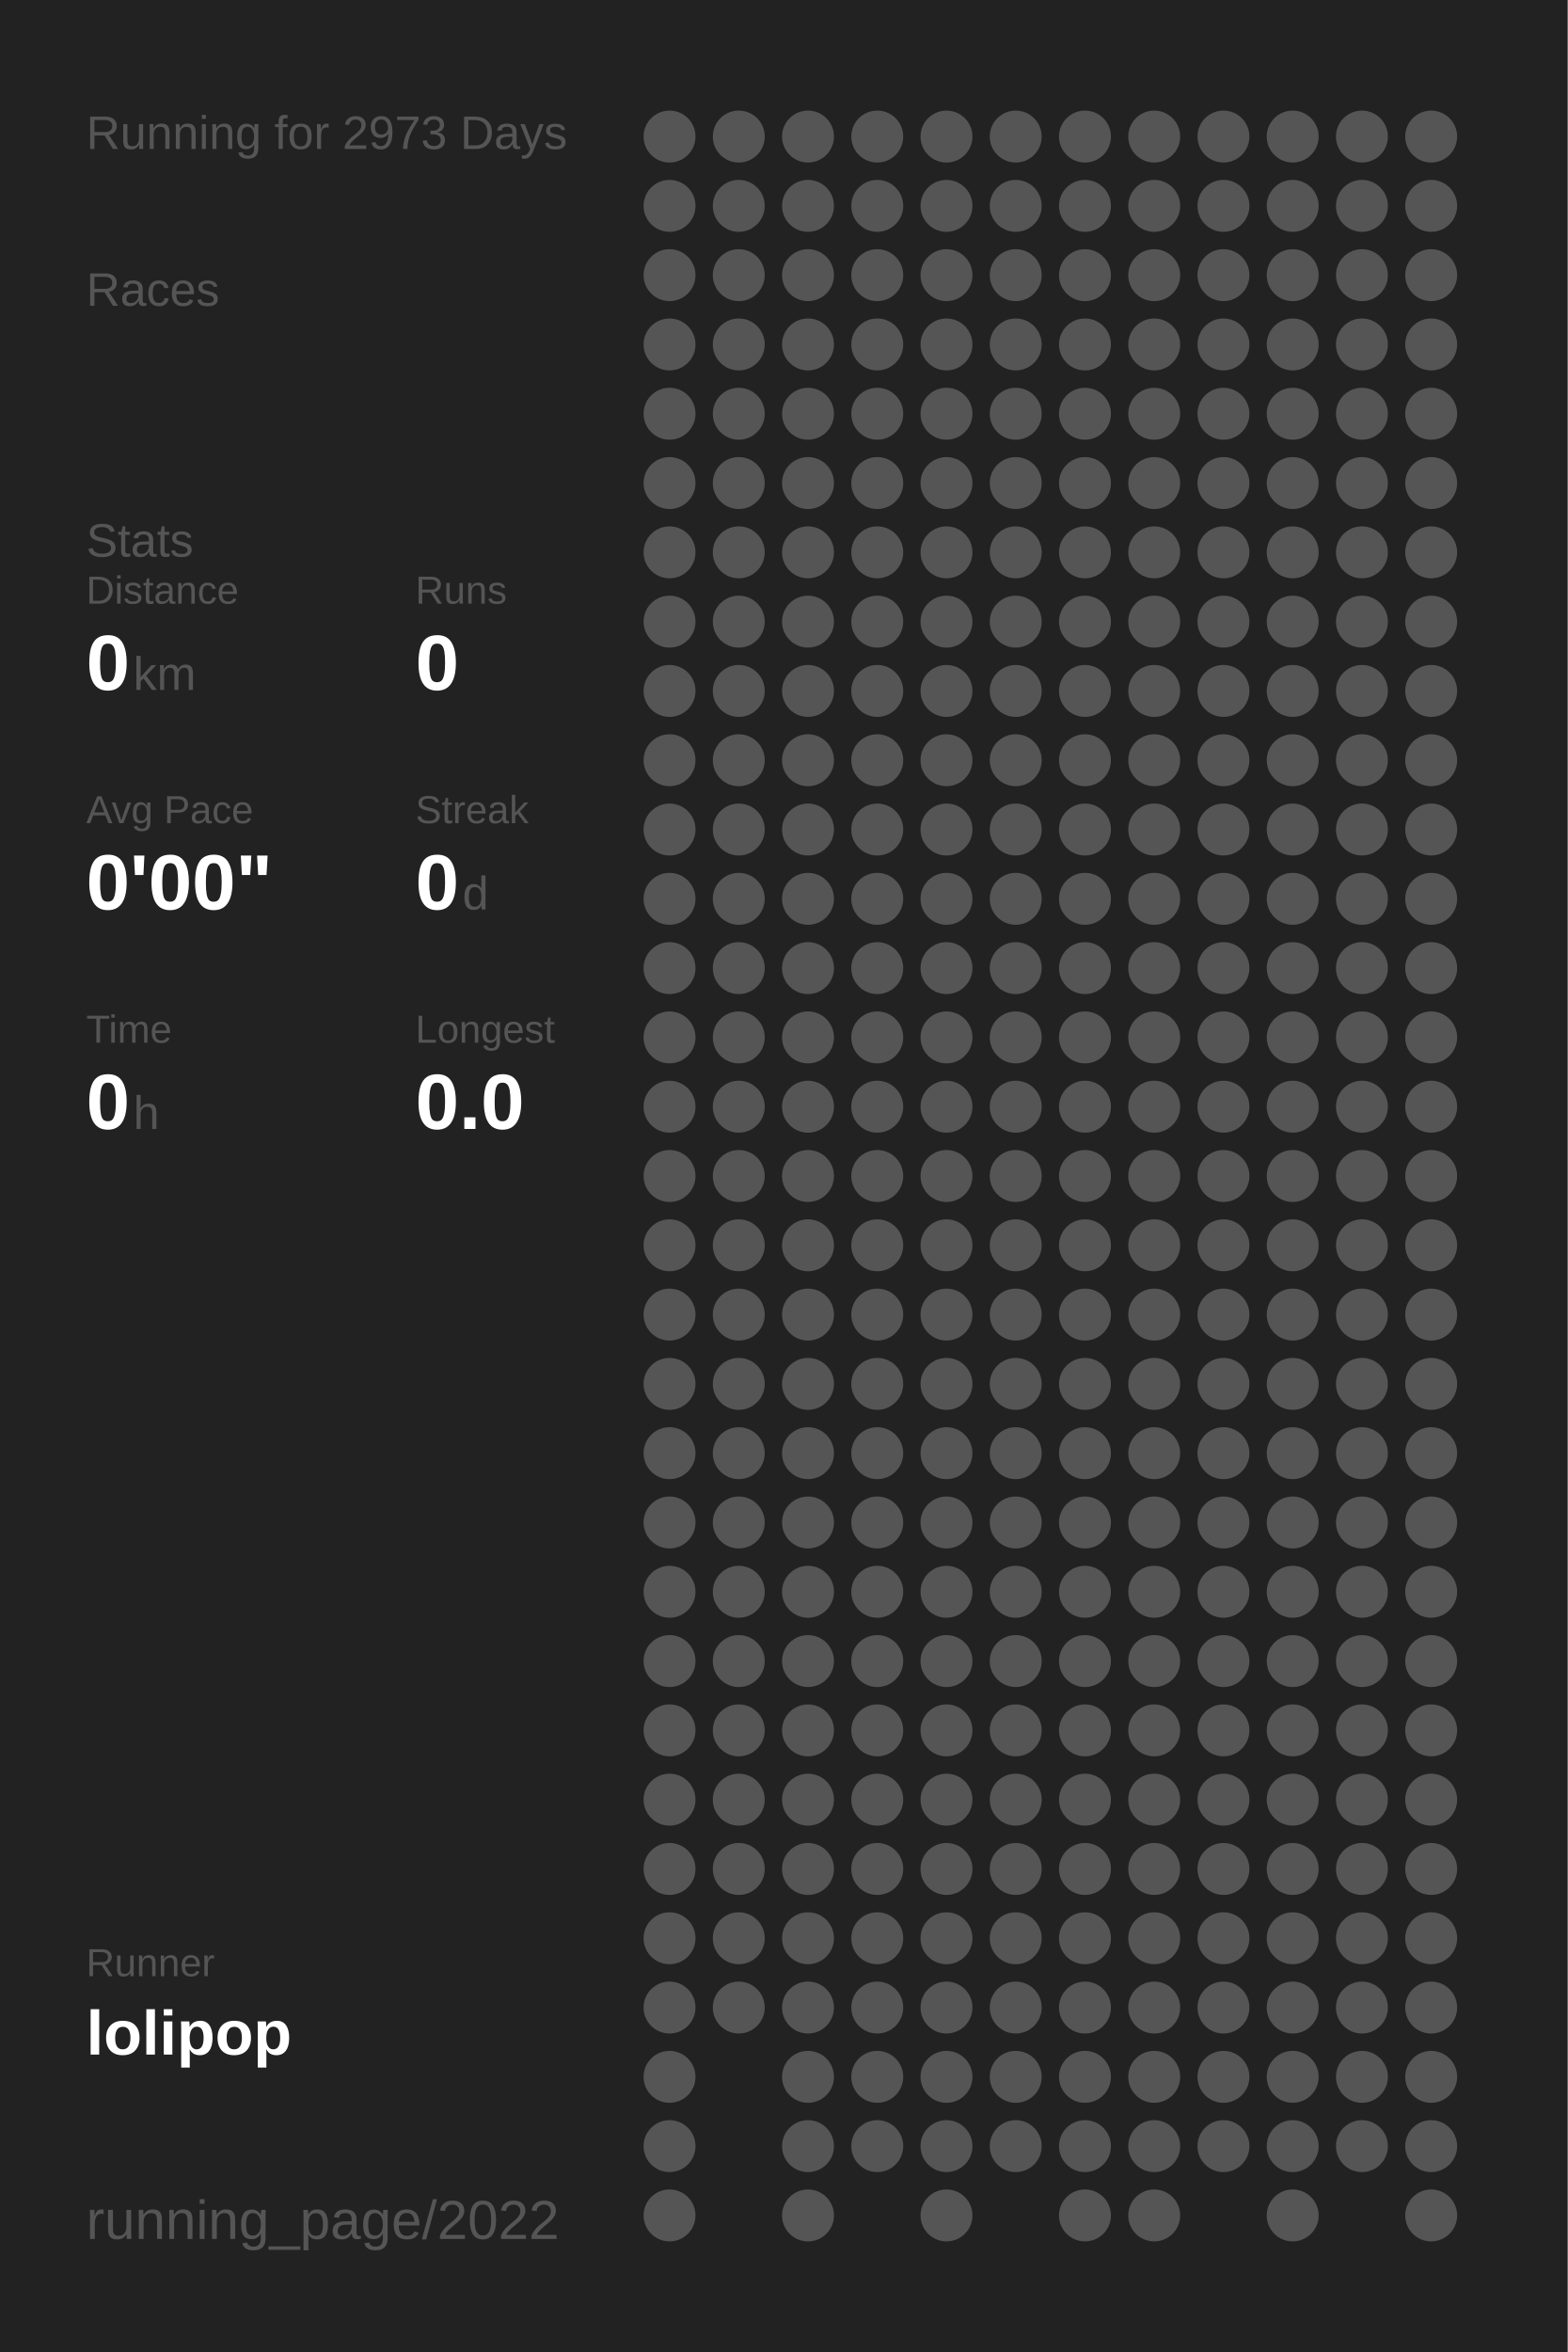
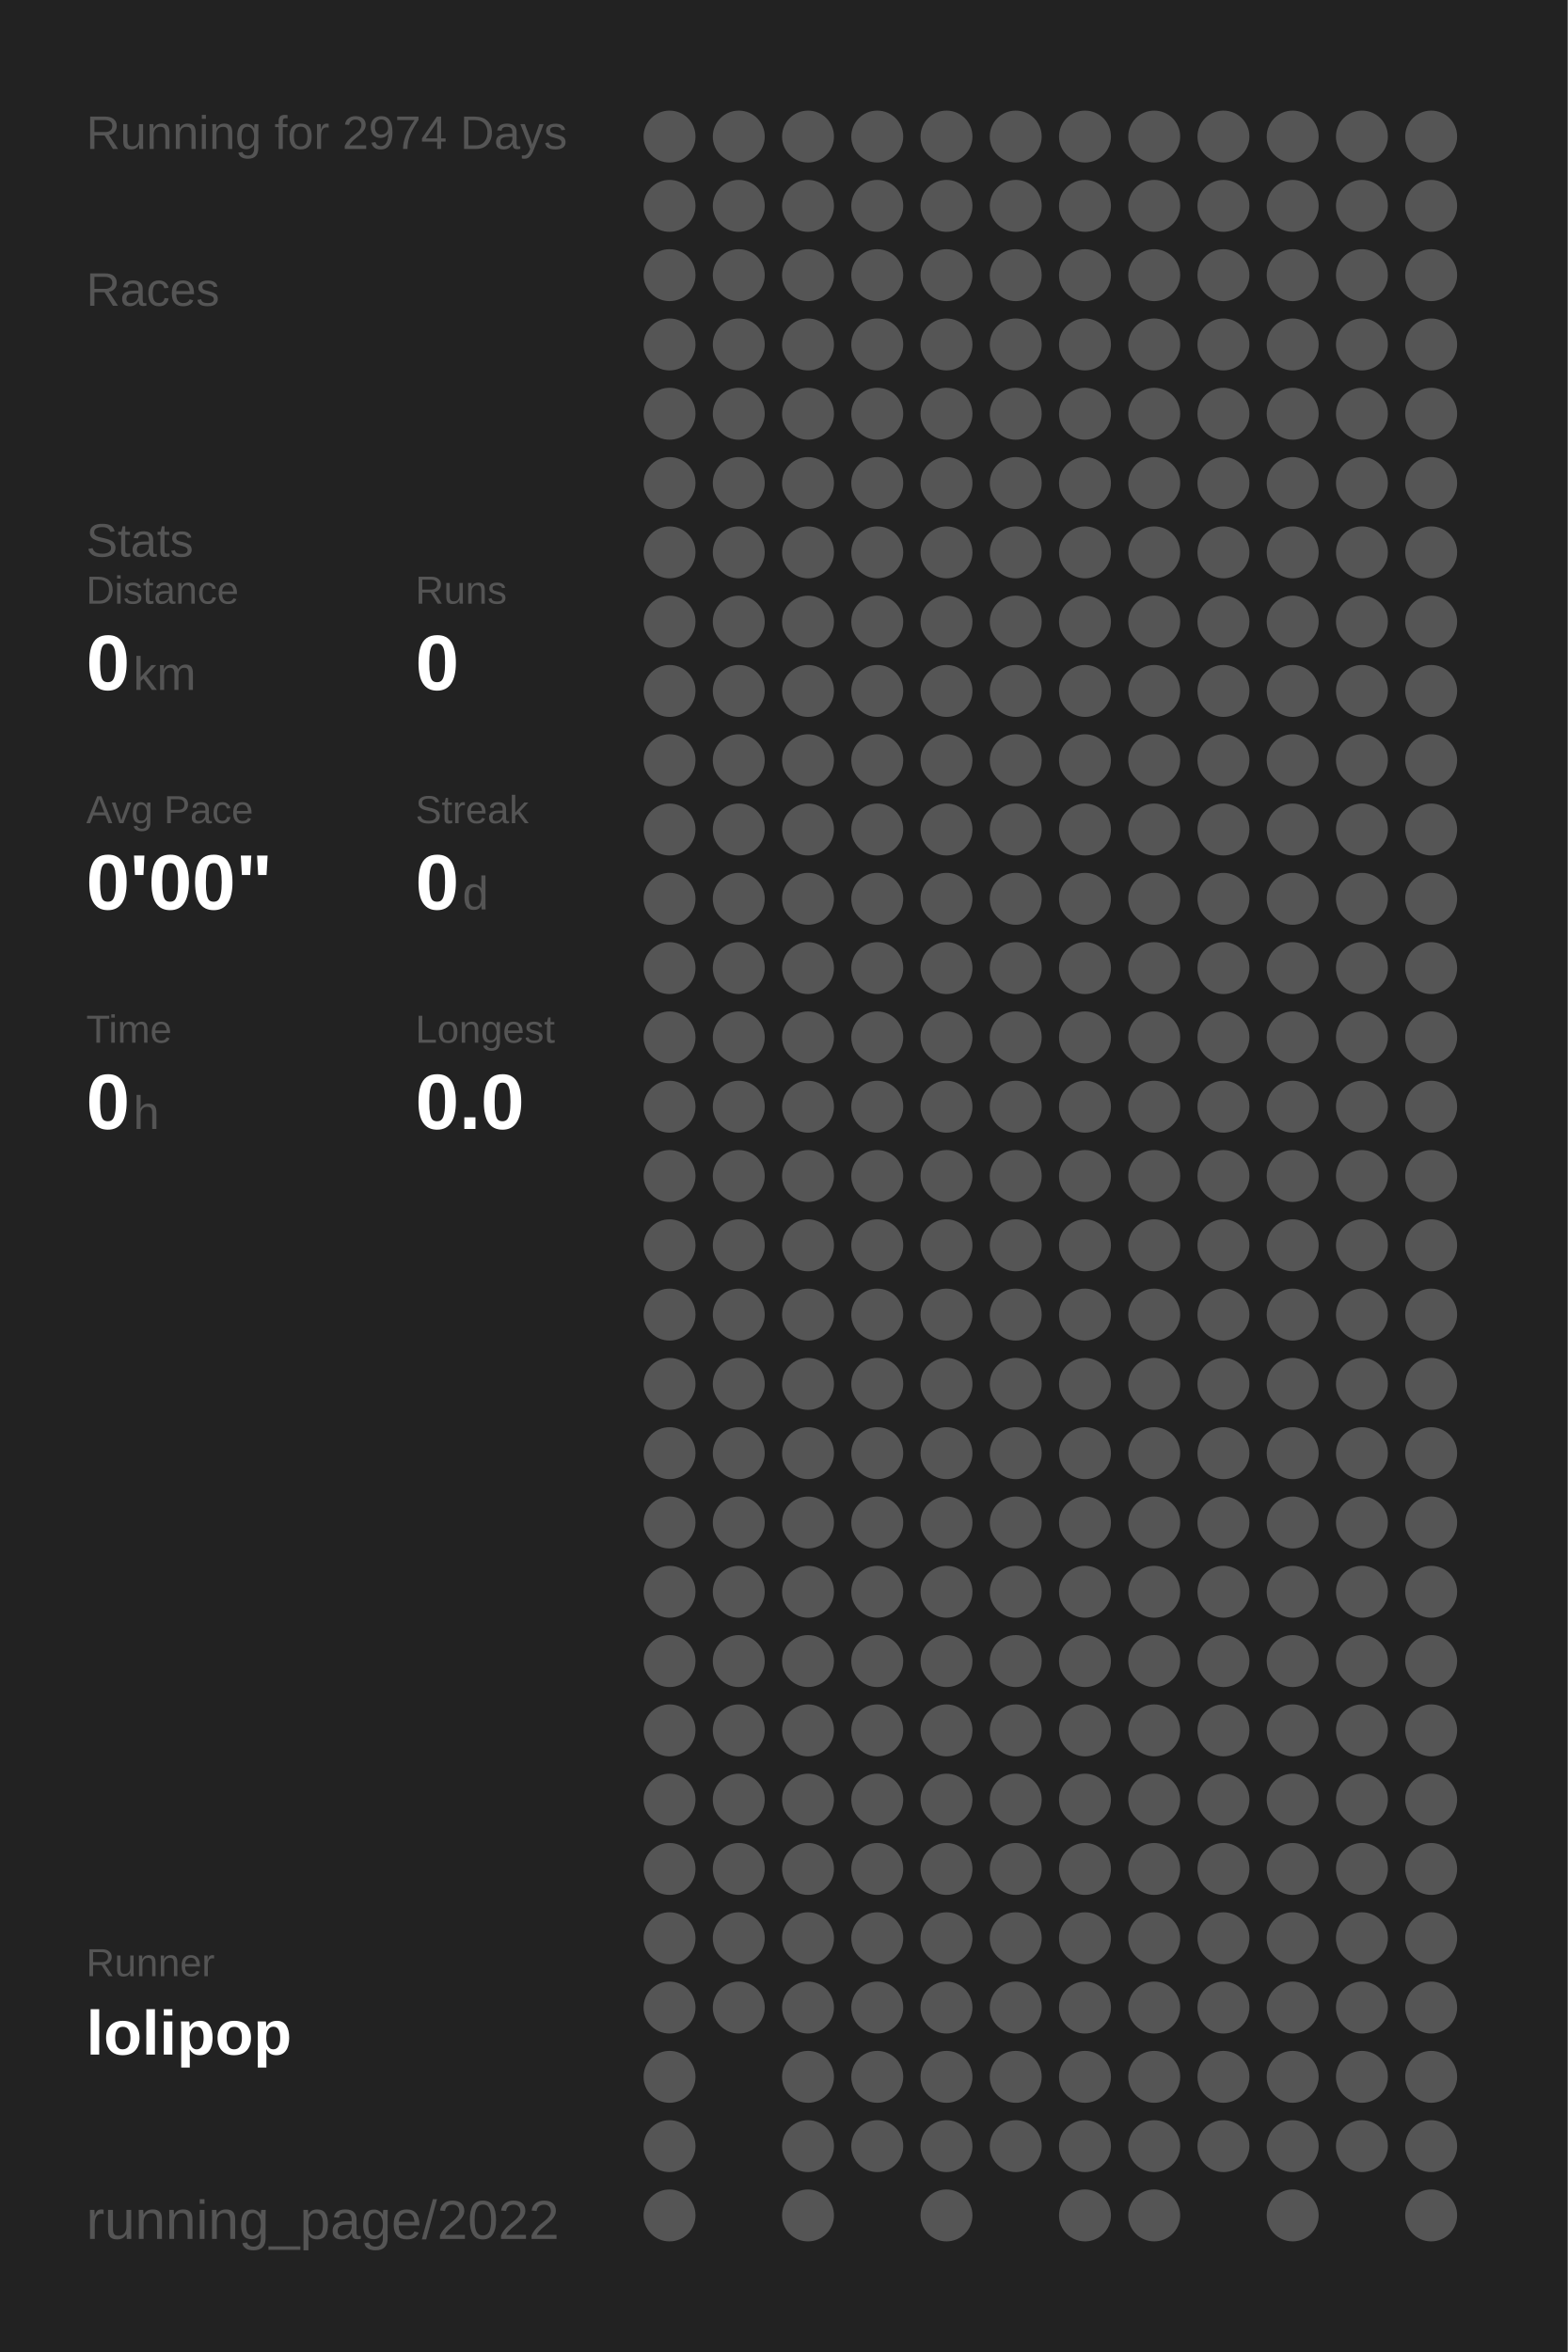
<svg xmlns="http://www.w3.org/2000/svg" baseProfile="full" height="300mm" version="1.1" viewBox="0,0,200,300" width="200mm">
  <defs />
  <rect fill="#222222" height="300" width="200" x="0" y="0" />
-   <text fill="#555555" style="font-size:6px; font-family:Arial;" x="11" y="19">Running for 2973 Days</text>
+   <text fill="#555555" style="font-size:6px; font-family:Arial;" x="11" y="19">Running for 2974 Days</text>
  <text fill="#555555" style="font-size:6px; font-family:Arial;" x="11" y="39">Races</text>
  <text fill="#555555" style="font-size:6px; font-family:Arial;" x="11" y="71">Stats</text>
  <text fill="#555555" style="font-size:5px; font-family:Arial;" x="11" y="77">Distance</text>
  <text fill="#FFFFFF" style="font-size:10px; font-family:Arial; font-weight:bold;" x="11" y="88">0</text>
  <text fill="#555555" style="font-size:6px; font-family:Arial;" x="17" y="88">km</text>
  <text fill="#555555" style="font-size:5px; font-family:Arial;" x="53" y="77">Runs</text>
  <text fill="#FFFFFF" style="font-size:10px; font-family:Arial; font-weight:bold;" x="53" y="88">0</text>
  <text fill="#555555" style="font-size:5px; font-family:Arial;" x="11" y="105">Avg Pace</text>
  <text fill="#FFFFFF" style="font-size:10px; font-family:Arial; font-weight:bold;" x="11" y="116">0'00"</text>
  <text fill="#555555" style="font-size:5px; font-family:Arial;" x="53" y="105">Streak</text>
  <text fill="#FFFFFF" style="font-size:10px; font-family:Arial; font-weight:bold;" x="53" y="116">0</text>
  <text fill="#555555" style="font-size:6px; font-family:Arial;" x="59" y="116">d</text>
  <text fill="#555555" style="font-size:5px; font-family:Arial;" x="11" y="133">Time</text>
  <text fill="#FFFFFF" style="font-size:10px; font-family:Arial; font-weight:bold;" x="11" y="144">0</text>
  <text fill="#555555" style="font-size:6px; font-family:Arial;" x="17" y="144">h</text>
  <text fill="#555555" style="font-size:5px; font-family:Arial;" x="53" y="133">Longest</text>
  <text fill="#FFFFFF" style="font-size:10px; font-family:Arial; font-weight:bold;" x="53" y="144">0.0</text>
  <text fill="#555555" style="font-size:5px; font-family:Arial;" x="11" y="252.065">Runner</text>
  <text fill="#FFFFFF" style="font-size:8px; font-family:Arial; font-weight:bold;" x="11" y="262.065">lolipop</text>
  <text fill="#555555" style="font-size:7px; font-family:Arial;" x="11" y="285.581">running_page/2022</text>
  <circle cx="85.417" cy="17.419" fill="#555555" r="3.312" />
  <circle cx="85.417" cy="26.258" fill="#555555" r="3.312" />
  <circle cx="85.417" cy="35.097" fill="#555555" r="3.312" />
  <circle cx="85.417" cy="43.935" fill="#555555" r="3.312" />
  <circle cx="85.417" cy="52.774" fill="#555555" r="3.312" />
  <circle cx="85.417" cy="61.613" fill="#555555" r="3.312" />
  <circle cx="85.417" cy="70.452" fill="#555555" r="3.312" />
  <circle cx="85.417" cy="79.29" fill="#555555" r="3.312" />
  <circle cx="85.417" cy="88.129" fill="#555555" r="3.312" />
  <circle cx="85.417" cy="96.968" fill="#555555" r="3.312" />
  <circle cx="85.417" cy="105.806" fill="#555555" r="3.312" />
  <circle cx="85.417" cy="114.645" fill="#555555" r="3.312" />
  <circle cx="85.417" cy="123.484" fill="#555555" r="3.312" />
  <circle cx="85.417" cy="132.323" fill="#555555" r="3.312" />
  <circle cx="85.417" cy="141.161" fill="#555555" r="3.312" />
  <circle cx="85.417" cy="150" fill="#555555" r="3.312" />
  <circle cx="85.417" cy="158.839" fill="#555555" r="3.312" />
  <circle cx="85.417" cy="167.677" fill="#555555" r="3.312" />
  <circle cx="85.417" cy="176.516" fill="#555555" r="3.312" />
  <circle cx="85.417" cy="185.355" fill="#555555" r="3.312" />
  <circle cx="85.417" cy="194.194" fill="#555555" r="3.312" />
  <circle cx="85.417" cy="203.032" fill="#555555" r="3.312" />
  <circle cx="85.417" cy="211.871" fill="#555555" r="3.312" />
  <circle cx="85.417" cy="220.71" fill="#555555" r="3.312" />
  <circle cx="85.417" cy="229.548" fill="#555555" r="3.312" />
  <circle cx="85.417" cy="238.387" fill="#555555" r="3.312" />
  <circle cx="85.417" cy="247.226" fill="#555555" r="3.312" />
  <circle cx="85.417" cy="256.065" fill="#555555" r="3.312" />
  <circle cx="85.417" cy="264.903" fill="#555555" r="3.312" />
  <circle cx="85.417" cy="273.742" fill="#555555" r="3.312" />
  <circle cx="85.417" cy="282.581" fill="#555555" r="3.312" />
  <circle cx="94.25" cy="17.419" fill="#555555" r="3.312" />
  <circle cx="94.25" cy="26.258" fill="#555555" r="3.312" />
  <circle cx="94.25" cy="35.097" fill="#555555" r="3.312" />
  <circle cx="94.25" cy="43.935" fill="#555555" r="3.312" />
  <circle cx="94.25" cy="52.774" fill="#555555" r="3.312" />
  <circle cx="94.25" cy="61.613" fill="#555555" r="3.312" />
  <circle cx="94.25" cy="70.452" fill="#555555" r="3.312" />
  <circle cx="94.25" cy="79.29" fill="#555555" r="3.312" />
  <circle cx="94.25" cy="88.129" fill="#555555" r="3.312" />
  <circle cx="94.25" cy="96.968" fill="#555555" r="3.312" />
  <circle cx="94.25" cy="105.806" fill="#555555" r="3.312" />
  <circle cx="94.25" cy="114.645" fill="#555555" r="3.312" />
  <circle cx="94.25" cy="123.484" fill="#555555" r="3.312" />
  <circle cx="94.25" cy="132.323" fill="#555555" r="3.312" />
  <circle cx="94.25" cy="141.161" fill="#555555" r="3.312" />
  <circle cx="94.25" cy="150" fill="#555555" r="3.312" />
  <circle cx="94.25" cy="158.839" fill="#555555" r="3.312" />
  <circle cx="94.25" cy="167.677" fill="#555555" r="3.312" />
  <circle cx="94.25" cy="176.516" fill="#555555" r="3.312" />
  <circle cx="94.25" cy="185.355" fill="#555555" r="3.312" />
  <circle cx="94.25" cy="194.194" fill="#555555" r="3.312" />
  <circle cx="94.25" cy="203.032" fill="#555555" r="3.312" />
  <circle cx="94.25" cy="211.871" fill="#555555" r="3.312" />
  <circle cx="94.25" cy="220.71" fill="#555555" r="3.312" />
  <circle cx="94.25" cy="229.548" fill="#555555" r="3.312" />
  <circle cx="94.25" cy="238.387" fill="#555555" r="3.312" />
  <circle cx="94.25" cy="247.226" fill="#555555" r="3.312" />
  <circle cx="94.25" cy="256.065" fill="#555555" r="3.312" />
  <circle cx="103.083" cy="17.419" fill="#555555" r="3.312" />
  <circle cx="103.083" cy="26.258" fill="#555555" r="3.312" />
  <circle cx="103.083" cy="35.097" fill="#555555" r="3.312" />
  <circle cx="103.083" cy="43.935" fill="#555555" r="3.312" />
  <circle cx="103.083" cy="52.774" fill="#555555" r="3.312" />
  <circle cx="103.083" cy="61.613" fill="#555555" r="3.312" />
  <circle cx="103.083" cy="70.452" fill="#555555" r="3.312" />
  <circle cx="103.083" cy="79.29" fill="#555555" r="3.312" />
  <circle cx="103.083" cy="88.129" fill="#555555" r="3.312" />
  <circle cx="103.083" cy="96.968" fill="#555555" r="3.312" />
  <circle cx="103.083" cy="105.806" fill="#555555" r="3.312" />
  <circle cx="103.083" cy="114.645" fill="#555555" r="3.312" />
  <circle cx="103.083" cy="123.484" fill="#555555" r="3.312" />
  <circle cx="103.083" cy="132.323" fill="#555555" r="3.312" />
  <circle cx="103.083" cy="141.161" fill="#555555" r="3.312" />
  <circle cx="103.083" cy="150" fill="#555555" r="3.312" />
  <circle cx="103.083" cy="158.839" fill="#555555" r="3.312" />
  <circle cx="103.083" cy="167.677" fill="#555555" r="3.312" />
  <circle cx="103.083" cy="176.516" fill="#555555" r="3.312" />
  <circle cx="103.083" cy="185.355" fill="#555555" r="3.312" />
  <circle cx="103.083" cy="194.194" fill="#555555" r="3.312" />
  <circle cx="103.083" cy="203.032" fill="#555555" r="3.312" />
  <circle cx="103.083" cy="211.871" fill="#555555" r="3.312" />
  <circle cx="103.083" cy="220.71" fill="#555555" r="3.312" />
  <circle cx="103.083" cy="229.548" fill="#555555" r="3.312" />
  <circle cx="103.083" cy="238.387" fill="#555555" r="3.312" />
  <circle cx="103.083" cy="247.226" fill="#555555" r="3.312" />
  <circle cx="103.083" cy="256.065" fill="#555555" r="3.312" />
  <circle cx="103.083" cy="264.903" fill="#555555" r="3.312" />
  <circle cx="103.083" cy="273.742" fill="#555555" r="3.312" />
  <circle cx="103.083" cy="282.581" fill="#555555" r="3.312" />
  <circle cx="111.917" cy="17.419" fill="#555555" r="3.312" />
  <circle cx="111.917" cy="26.258" fill="#555555" r="3.312" />
  <circle cx="111.917" cy="35.097" fill="#555555" r="3.312" />
  <circle cx="111.917" cy="43.935" fill="#555555" r="3.312" />
  <circle cx="111.917" cy="52.774" fill="#555555" r="3.312" />
  <circle cx="111.917" cy="61.613" fill="#555555" r="3.312" />
  <circle cx="111.917" cy="70.452" fill="#555555" r="3.312" />
  <circle cx="111.917" cy="79.29" fill="#555555" r="3.312" />
  <circle cx="111.917" cy="88.129" fill="#555555" r="3.312" />
  <circle cx="111.917" cy="96.968" fill="#555555" r="3.312" />
  <circle cx="111.917" cy="105.806" fill="#555555" r="3.312" />
  <circle cx="111.917" cy="114.645" fill="#555555" r="3.312" />
  <circle cx="111.917" cy="123.484" fill="#555555" r="3.312" />
  <circle cx="111.917" cy="132.323" fill="#555555" r="3.312" />
  <circle cx="111.917" cy="141.161" fill="#555555" r="3.312" />
  <circle cx="111.917" cy="150" fill="#555555" r="3.312" />
  <circle cx="111.917" cy="158.839" fill="#555555" r="3.312" />
  <circle cx="111.917" cy="167.677" fill="#555555" r="3.312" />
  <circle cx="111.917" cy="176.516" fill="#555555" r="3.312" />
  <circle cx="111.917" cy="185.355" fill="#555555" r="3.312" />
  <circle cx="111.917" cy="194.194" fill="#555555" r="3.312" />
  <circle cx="111.917" cy="203.032" fill="#555555" r="3.312" />
  <circle cx="111.917" cy="211.871" fill="#555555" r="3.312" />
  <circle cx="111.917" cy="220.71" fill="#555555" r="3.312" />
  <circle cx="111.917" cy="229.548" fill="#555555" r="3.312" />
  <circle cx="111.917" cy="238.387" fill="#555555" r="3.312" />
  <circle cx="111.917" cy="247.226" fill="#555555" r="3.312" />
  <circle cx="111.917" cy="256.065" fill="#555555" r="3.312" />
  <circle cx="111.917" cy="264.903" fill="#555555" r="3.312" />
  <circle cx="111.917" cy="273.742" fill="#555555" r="3.312" />
  <circle cx="120.75" cy="17.419" fill="#555555" r="3.312" />
  <circle cx="120.75" cy="26.258" fill="#555555" r="3.312" />
  <circle cx="120.75" cy="35.097" fill="#555555" r="3.312" />
  <circle cx="120.75" cy="43.935" fill="#555555" r="3.312" />
  <circle cx="120.75" cy="52.774" fill="#555555" r="3.312" />
  <circle cx="120.75" cy="61.613" fill="#555555" r="3.312" />
  <circle cx="120.75" cy="70.452" fill="#555555" r="3.312" />
  <circle cx="120.75" cy="79.29" fill="#555555" r="3.312" />
  <circle cx="120.75" cy="88.129" fill="#555555" r="3.312" />
  <circle cx="120.75" cy="96.968" fill="#555555" r="3.312" />
  <circle cx="120.75" cy="105.806" fill="#555555" r="3.312" />
  <circle cx="120.75" cy="114.645" fill="#555555" r="3.312" />
  <circle cx="120.75" cy="123.484" fill="#555555" r="3.312" />
  <circle cx="120.75" cy="132.323" fill="#555555" r="3.312" />
  <circle cx="120.75" cy="141.161" fill="#555555" r="3.312" />
  <circle cx="120.75" cy="150" fill="#555555" r="3.312" />
  <circle cx="120.75" cy="158.839" fill="#555555" r="3.312" />
  <circle cx="120.75" cy="167.677" fill="#555555" r="3.312" />
  <circle cx="120.75" cy="176.516" fill="#555555" r="3.312" />
  <circle cx="120.75" cy="185.355" fill="#555555" r="3.312" />
  <circle cx="120.75" cy="194.194" fill="#555555" r="3.312" />
  <circle cx="120.75" cy="203.032" fill="#555555" r="3.312" />
  <circle cx="120.75" cy="211.871" fill="#555555" r="3.312" />
  <circle cx="120.75" cy="220.71" fill="#555555" r="3.312" />
  <circle cx="120.75" cy="229.548" fill="#555555" r="3.312" />
  <circle cx="120.75" cy="238.387" fill="#555555" r="3.312" />
  <circle cx="120.75" cy="247.226" fill="#555555" r="3.312" />
  <circle cx="120.75" cy="256.065" fill="#555555" r="3.312" />
  <circle cx="120.75" cy="264.903" fill="#555555" r="3.312" />
  <circle cx="120.75" cy="273.742" fill="#555555" r="3.312" />
  <circle cx="120.75" cy="282.581" fill="#555555" r="3.312" />
  <circle cx="129.583" cy="17.419" fill="#555555" r="3.312" />
  <circle cx="129.583" cy="26.258" fill="#555555" r="3.312" />
  <circle cx="129.583" cy="35.097" fill="#555555" r="3.312" />
  <circle cx="129.583" cy="43.935" fill="#555555" r="3.312" />
  <circle cx="129.583" cy="52.774" fill="#555555" r="3.312" />
  <circle cx="129.583" cy="61.613" fill="#555555" r="3.312" />
  <circle cx="129.583" cy="70.452" fill="#555555" r="3.312" />
  <circle cx="129.583" cy="79.29" fill="#555555" r="3.312" />
  <circle cx="129.583" cy="88.129" fill="#555555" r="3.312" />
  <circle cx="129.583" cy="96.968" fill="#555555" r="3.312" />
  <circle cx="129.583" cy="105.806" fill="#555555" r="3.312" />
  <circle cx="129.583" cy="114.645" fill="#555555" r="3.312" />
  <circle cx="129.583" cy="123.484" fill="#555555" r="3.312" />
  <circle cx="129.583" cy="132.323" fill="#555555" r="3.312" />
  <circle cx="129.583" cy="141.161" fill="#555555" r="3.312" />
  <circle cx="129.583" cy="150" fill="#555555" r="3.312" />
  <circle cx="129.583" cy="158.839" fill="#555555" r="3.312" />
  <circle cx="129.583" cy="167.677" fill="#555555" r="3.312" />
  <circle cx="129.583" cy="176.516" fill="#555555" r="3.312" />
  <circle cx="129.583" cy="185.355" fill="#555555" r="3.312" />
  <circle cx="129.583" cy="194.194" fill="#555555" r="3.312" />
  <circle cx="129.583" cy="203.032" fill="#555555" r="3.312" />
  <circle cx="129.583" cy="211.871" fill="#555555" r="3.312" />
  <circle cx="129.583" cy="220.71" fill="#555555" r="3.312" />
  <circle cx="129.583" cy="229.548" fill="#555555" r="3.312" />
  <circle cx="129.583" cy="238.387" fill="#555555" r="3.312" />
  <circle cx="129.583" cy="247.226" fill="#555555" r="3.312" />
  <circle cx="129.583" cy="256.065" fill="#555555" r="3.312" />
  <circle cx="129.583" cy="264.903" fill="#555555" r="3.312" />
  <circle cx="129.583" cy="273.742" fill="#555555" r="3.312" />
  <circle cx="138.417" cy="17.419" fill="#555555" r="3.312" />
  <circle cx="138.417" cy="26.258" fill="#555555" r="3.312" />
  <circle cx="138.417" cy="35.097" fill="#555555" r="3.312" />
  <circle cx="138.417" cy="43.935" fill="#555555" r="3.312" />
  <circle cx="138.417" cy="52.774" fill="#555555" r="3.312" />
  <circle cx="138.417" cy="61.613" fill="#555555" r="3.312" />
  <circle cx="138.417" cy="70.452" fill="#555555" r="3.312" />
  <circle cx="138.417" cy="79.29" fill="#555555" r="3.312" />
  <circle cx="138.417" cy="88.129" fill="#555555" r="3.312" />
  <circle cx="138.417" cy="96.968" fill="#555555" r="3.312" />
  <circle cx="138.417" cy="105.806" fill="#555555" r="3.312" />
  <circle cx="138.417" cy="114.645" fill="#555555" r="3.312" />
  <circle cx="138.417" cy="123.484" fill="#555555" r="3.312" />
  <circle cx="138.417" cy="132.323" fill="#555555" r="3.312" />
  <circle cx="138.417" cy="141.161" fill="#555555" r="3.312" />
  <circle cx="138.417" cy="150" fill="#555555" r="3.312" />
  <circle cx="138.417" cy="158.839" fill="#555555" r="3.312" />
  <circle cx="138.417" cy="167.677" fill="#555555" r="3.312" />
  <circle cx="138.417" cy="176.516" fill="#555555" r="3.312" />
  <circle cx="138.417" cy="185.355" fill="#555555" r="3.312" />
  <circle cx="138.417" cy="194.194" fill="#555555" r="3.312" />
  <circle cx="138.417" cy="203.032" fill="#555555" r="3.312" />
  <circle cx="138.417" cy="211.871" fill="#555555" r="3.312" />
  <circle cx="138.417" cy="220.71" fill="#555555" r="3.312" />
  <circle cx="138.417" cy="229.548" fill="#555555" r="3.312" />
  <circle cx="138.417" cy="238.387" fill="#555555" r="3.312" />
  <circle cx="138.417" cy="247.226" fill="#555555" r="3.312" />
  <circle cx="138.417" cy="256.065" fill="#555555" r="3.312" />
  <circle cx="138.417" cy="264.903" fill="#555555" r="3.312" />
  <circle cx="138.417" cy="273.742" fill="#555555" r="3.312" />
  <circle cx="138.417" cy="282.581" fill="#555555" r="3.312" />
  <circle cx="147.25" cy="17.419" fill="#555555" r="3.312" />
  <circle cx="147.25" cy="26.258" fill="#555555" r="3.312" />
  <circle cx="147.25" cy="35.097" fill="#555555" r="3.312" />
  <circle cx="147.25" cy="43.935" fill="#555555" r="3.312" />
  <circle cx="147.25" cy="52.774" fill="#555555" r="3.312" />
  <circle cx="147.25" cy="61.613" fill="#555555" r="3.312" />
  <circle cx="147.25" cy="70.452" fill="#555555" r="3.312" />
  <circle cx="147.25" cy="79.29" fill="#555555" r="3.312" />
  <circle cx="147.25" cy="88.129" fill="#555555" r="3.312" />
  <circle cx="147.25" cy="96.968" fill="#555555" r="3.312" />
  <circle cx="147.25" cy="105.806" fill="#555555" r="3.312" />
  <circle cx="147.25" cy="114.645" fill="#555555" r="3.312" />
  <circle cx="147.25" cy="123.484" fill="#555555" r="3.312" />
  <circle cx="147.25" cy="132.323" fill="#555555" r="3.312" />
  <circle cx="147.25" cy="141.161" fill="#555555" r="3.312" />
  <circle cx="147.25" cy="150" fill="#555555" r="3.312" />
  <circle cx="147.25" cy="158.839" fill="#555555" r="3.312" />
  <circle cx="147.25" cy="167.677" fill="#555555" r="3.312" />
  <circle cx="147.25" cy="176.516" fill="#555555" r="3.312" />
  <circle cx="147.25" cy="185.355" fill="#555555" r="3.312" />
  <circle cx="147.25" cy="194.194" fill="#555555" r="3.312" />
  <circle cx="147.25" cy="203.032" fill="#555555" r="3.312" />
  <circle cx="147.25" cy="211.871" fill="#555555" r="3.312" />
  <circle cx="147.25" cy="220.71" fill="#555555" r="3.312" />
  <circle cx="147.25" cy="229.548" fill="#555555" r="3.312" />
  <circle cx="147.25" cy="238.387" fill="#555555" r="3.312" />
  <circle cx="147.25" cy="247.226" fill="#555555" r="3.312" />
  <circle cx="147.25" cy="256.065" fill="#555555" r="3.312" />
  <circle cx="147.25" cy="264.903" fill="#555555" r="3.312" />
  <circle cx="147.25" cy="273.742" fill="#555555" r="3.312" />
  <circle cx="147.25" cy="282.581" fill="#555555" r="3.312" />
  <circle cx="156.083" cy="17.419" fill="#555555" r="3.312" />
  <circle cx="156.083" cy="26.258" fill="#555555" r="3.312" />
  <circle cx="156.083" cy="35.097" fill="#555555" r="3.312" />
  <circle cx="156.083" cy="43.935" fill="#555555" r="3.312" />
  <circle cx="156.083" cy="52.774" fill="#555555" r="3.312" />
  <circle cx="156.083" cy="61.613" fill="#555555" r="3.312" />
  <circle cx="156.083" cy="70.452" fill="#555555" r="3.312" />
  <circle cx="156.083" cy="79.29" fill="#555555" r="3.312" />
  <circle cx="156.083" cy="88.129" fill="#555555" r="3.312" />
  <circle cx="156.083" cy="96.968" fill="#555555" r="3.312" />
  <circle cx="156.083" cy="105.806" fill="#555555" r="3.312" />
  <circle cx="156.083" cy="114.645" fill="#555555" r="3.312" />
  <circle cx="156.083" cy="123.484" fill="#555555" r="3.312" />
  <circle cx="156.083" cy="132.323" fill="#555555" r="3.312" />
  <circle cx="156.083" cy="141.161" fill="#555555" r="3.312" />
  <circle cx="156.083" cy="150" fill="#555555" r="3.312" />
  <circle cx="156.083" cy="158.839" fill="#555555" r="3.312" />
  <circle cx="156.083" cy="167.677" fill="#555555" r="3.312" />
  <circle cx="156.083" cy="176.516" fill="#555555" r="3.312" />
  <circle cx="156.083" cy="185.355" fill="#555555" r="3.312" />
  <circle cx="156.083" cy="194.194" fill="#555555" r="3.312" />
  <circle cx="156.083" cy="203.032" fill="#555555" r="3.312" />
  <circle cx="156.083" cy="211.871" fill="#555555" r="3.312" />
  <circle cx="156.083" cy="220.71" fill="#555555" r="3.312" />
  <circle cx="156.083" cy="229.548" fill="#555555" r="3.312" />
  <circle cx="156.083" cy="238.387" fill="#555555" r="3.312" />
  <circle cx="156.083" cy="247.226" fill="#555555" r="3.312" />
  <circle cx="156.083" cy="256.065" fill="#555555" r="3.312" />
  <circle cx="156.083" cy="264.903" fill="#555555" r="3.312" />
  <circle cx="156.083" cy="273.742" fill="#555555" r="3.312" />
  <circle cx="164.917" cy="17.419" fill="#555555" r="3.312" />
  <circle cx="164.917" cy="26.258" fill="#555555" r="3.312" />
  <circle cx="164.917" cy="35.097" fill="#555555" r="3.312" />
  <circle cx="164.917" cy="43.935" fill="#555555" r="3.312" />
  <circle cx="164.917" cy="52.774" fill="#555555" r="3.312" />
  <circle cx="164.917" cy="61.613" fill="#555555" r="3.312" />
  <circle cx="164.917" cy="70.452" fill="#555555" r="3.312" />
  <circle cx="164.917" cy="79.29" fill="#555555" r="3.312" />
  <circle cx="164.917" cy="88.129" fill="#555555" r="3.312" />
  <circle cx="164.917" cy="96.968" fill="#555555" r="3.312" />
  <circle cx="164.917" cy="105.806" fill="#555555" r="3.312" />
  <circle cx="164.917" cy="114.645" fill="#555555" r="3.312" />
  <circle cx="164.917" cy="123.484" fill="#555555" r="3.312" />
  <circle cx="164.917" cy="132.323" fill="#555555" r="3.312" />
  <circle cx="164.917" cy="141.161" fill="#555555" r="3.312" />
  <circle cx="164.917" cy="150" fill="#555555" r="3.312" />
  <circle cx="164.917" cy="158.839" fill="#555555" r="3.312" />
  <circle cx="164.917" cy="167.677" fill="#555555" r="3.312" />
  <circle cx="164.917" cy="176.516" fill="#555555" r="3.312" />
  <circle cx="164.917" cy="185.355" fill="#555555" r="3.312" />
  <circle cx="164.917" cy="194.194" fill="#555555" r="3.312" />
  <circle cx="164.917" cy="203.032" fill="#555555" r="3.312" />
  <circle cx="164.917" cy="211.871" fill="#555555" r="3.312" />
  <circle cx="164.917" cy="220.71" fill="#555555" r="3.312" />
  <circle cx="164.917" cy="229.548" fill="#555555" r="3.312" />
  <circle cx="164.917" cy="238.387" fill="#555555" r="3.312" />
  <circle cx="164.917" cy="247.226" fill="#555555" r="3.312" />
  <circle cx="164.917" cy="256.065" fill="#555555" r="3.312" />
  <circle cx="164.917" cy="264.903" fill="#555555" r="3.312" />
  <circle cx="164.917" cy="273.742" fill="#555555" r="3.312" />
  <circle cx="164.917" cy="282.581" fill="#555555" r="3.312" />
  <circle cx="173.75" cy="17.419" fill="#555555" r="3.312" />
  <circle cx="173.75" cy="26.258" fill="#555555" r="3.312" />
  <circle cx="173.75" cy="35.097" fill="#555555" r="3.312" />
  <circle cx="173.75" cy="43.935" fill="#555555" r="3.312" />
  <circle cx="173.75" cy="52.774" fill="#555555" r="3.312" />
  <circle cx="173.75" cy="61.613" fill="#555555" r="3.312" />
  <circle cx="173.75" cy="70.452" fill="#555555" r="3.312" />
  <circle cx="173.75" cy="79.29" fill="#555555" r="3.312" />
  <circle cx="173.75" cy="88.129" fill="#555555" r="3.312" />
  <circle cx="173.75" cy="96.968" fill="#555555" r="3.312" />
  <circle cx="173.75" cy="105.806" fill="#555555" r="3.312" />
  <circle cx="173.75" cy="114.645" fill="#555555" r="3.312" />
  <circle cx="173.75" cy="123.484" fill="#555555" r="3.312" />
  <circle cx="173.75" cy="132.323" fill="#555555" r="3.312" />
  <circle cx="173.75" cy="141.161" fill="#555555" r="3.312" />
  <circle cx="173.75" cy="150" fill="#555555" r="3.312" />
  <circle cx="173.75" cy="158.839" fill="#555555" r="3.312" />
  <circle cx="173.75" cy="167.677" fill="#555555" r="3.312" />
  <circle cx="173.75" cy="176.516" fill="#555555" r="3.312" />
  <circle cx="173.75" cy="185.355" fill="#555555" r="3.312" />
  <circle cx="173.75" cy="194.194" fill="#555555" r="3.312" />
  <circle cx="173.75" cy="203.032" fill="#555555" r="3.312" />
  <circle cx="173.75" cy="211.871" fill="#555555" r="3.312" />
  <circle cx="173.75" cy="220.71" fill="#555555" r="3.312" />
  <circle cx="173.75" cy="229.548" fill="#555555" r="3.312" />
  <circle cx="173.75" cy="238.387" fill="#555555" r="3.312" />
  <circle cx="173.75" cy="247.226" fill="#555555" r="3.312" />
  <circle cx="173.75" cy="256.065" fill="#555555" r="3.312" />
  <circle cx="173.75" cy="264.903" fill="#555555" r="3.312" />
  <circle cx="173.75" cy="273.742" fill="#555555" r="3.312" />
  <circle cx="182.583" cy="17.419" fill="#555555" r="3.312" />
  <circle cx="182.583" cy="26.258" fill="#555555" r="3.312" />
  <circle cx="182.583" cy="35.097" fill="#555555" r="3.312" />
  <circle cx="182.583" cy="43.935" fill="#555555" r="3.312" />
  <circle cx="182.583" cy="52.774" fill="#555555" r="3.312" />
  <circle cx="182.583" cy="61.613" fill="#555555" r="3.312" />
  <circle cx="182.583" cy="70.452" fill="#555555" r="3.312" />
  <circle cx="182.583" cy="79.29" fill="#555555" r="3.312" />
  <circle cx="182.583" cy="88.129" fill="#555555" r="3.312" />
  <circle cx="182.583" cy="96.968" fill="#555555" r="3.312" />
  <circle cx="182.583" cy="105.806" fill="#555555" r="3.312" />
  <circle cx="182.583" cy="114.645" fill="#555555" r="3.312" />
  <circle cx="182.583" cy="123.484" fill="#555555" r="3.312" />
  <circle cx="182.583" cy="132.323" fill="#555555" r="3.312" />
  <circle cx="182.583" cy="141.161" fill="#555555" r="3.312" />
  <circle cx="182.583" cy="150" fill="#555555" r="3.312" />
  <circle cx="182.583" cy="158.839" fill="#555555" r="3.312" />
  <circle cx="182.583" cy="167.677" fill="#555555" r="3.312" />
  <circle cx="182.583" cy="176.516" fill="#555555" r="3.312" />
  <circle cx="182.583" cy="185.355" fill="#555555" r="3.312" />
  <circle cx="182.583" cy="194.194" fill="#555555" r="3.312" />
  <circle cx="182.583" cy="203.032" fill="#555555" r="3.312" />
  <circle cx="182.583" cy="211.871" fill="#555555" r="3.312" />
  <circle cx="182.583" cy="220.71" fill="#555555" r="3.312" />
  <circle cx="182.583" cy="229.548" fill="#555555" r="3.312" />
  <circle cx="182.583" cy="238.387" fill="#555555" r="3.312" />
  <circle cx="182.583" cy="247.226" fill="#555555" r="3.312" />
  <circle cx="182.583" cy="256.065" fill="#555555" r="3.312" />
  <circle cx="182.583" cy="264.903" fill="#555555" r="3.312" />
  <circle cx="182.583" cy="273.742" fill="#555555" r="3.312" />
  <circle cx="182.583" cy="282.581" fill="#555555" r="3.312" />
</svg>
